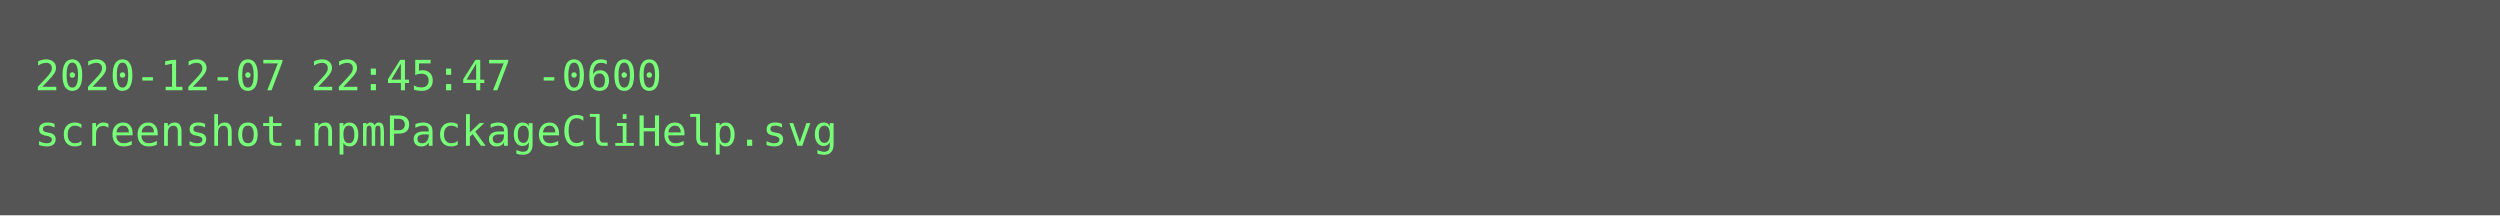
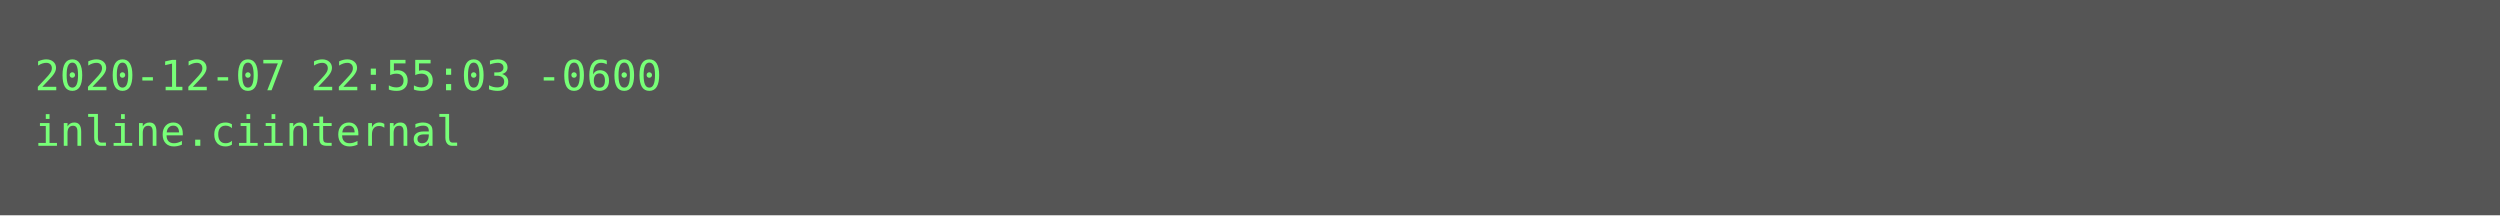
<svg xmlns="http://www.w3.org/2000/svg" height="62px" width="720px">
  <rect height="62px" fill="#555" width="720px" />
  <text fill="#7f7" font-family="Consolas, Menlo, monospace" font-size="12" xml:space="preserve">
-     <tspan x="10" y="26">2020-12-07 22:45:47 -0600</tspan>
-     <tspan x="10" y="42">screenshot.npmPackageCliHelp.svg</tspan>
+     <tspan x="10" y="26">2020-12-07 22:55:03 -0600</tspan>
+     <tspan x="10" y="42">inline.ciinternal</tspan>
  </text>
</svg>
